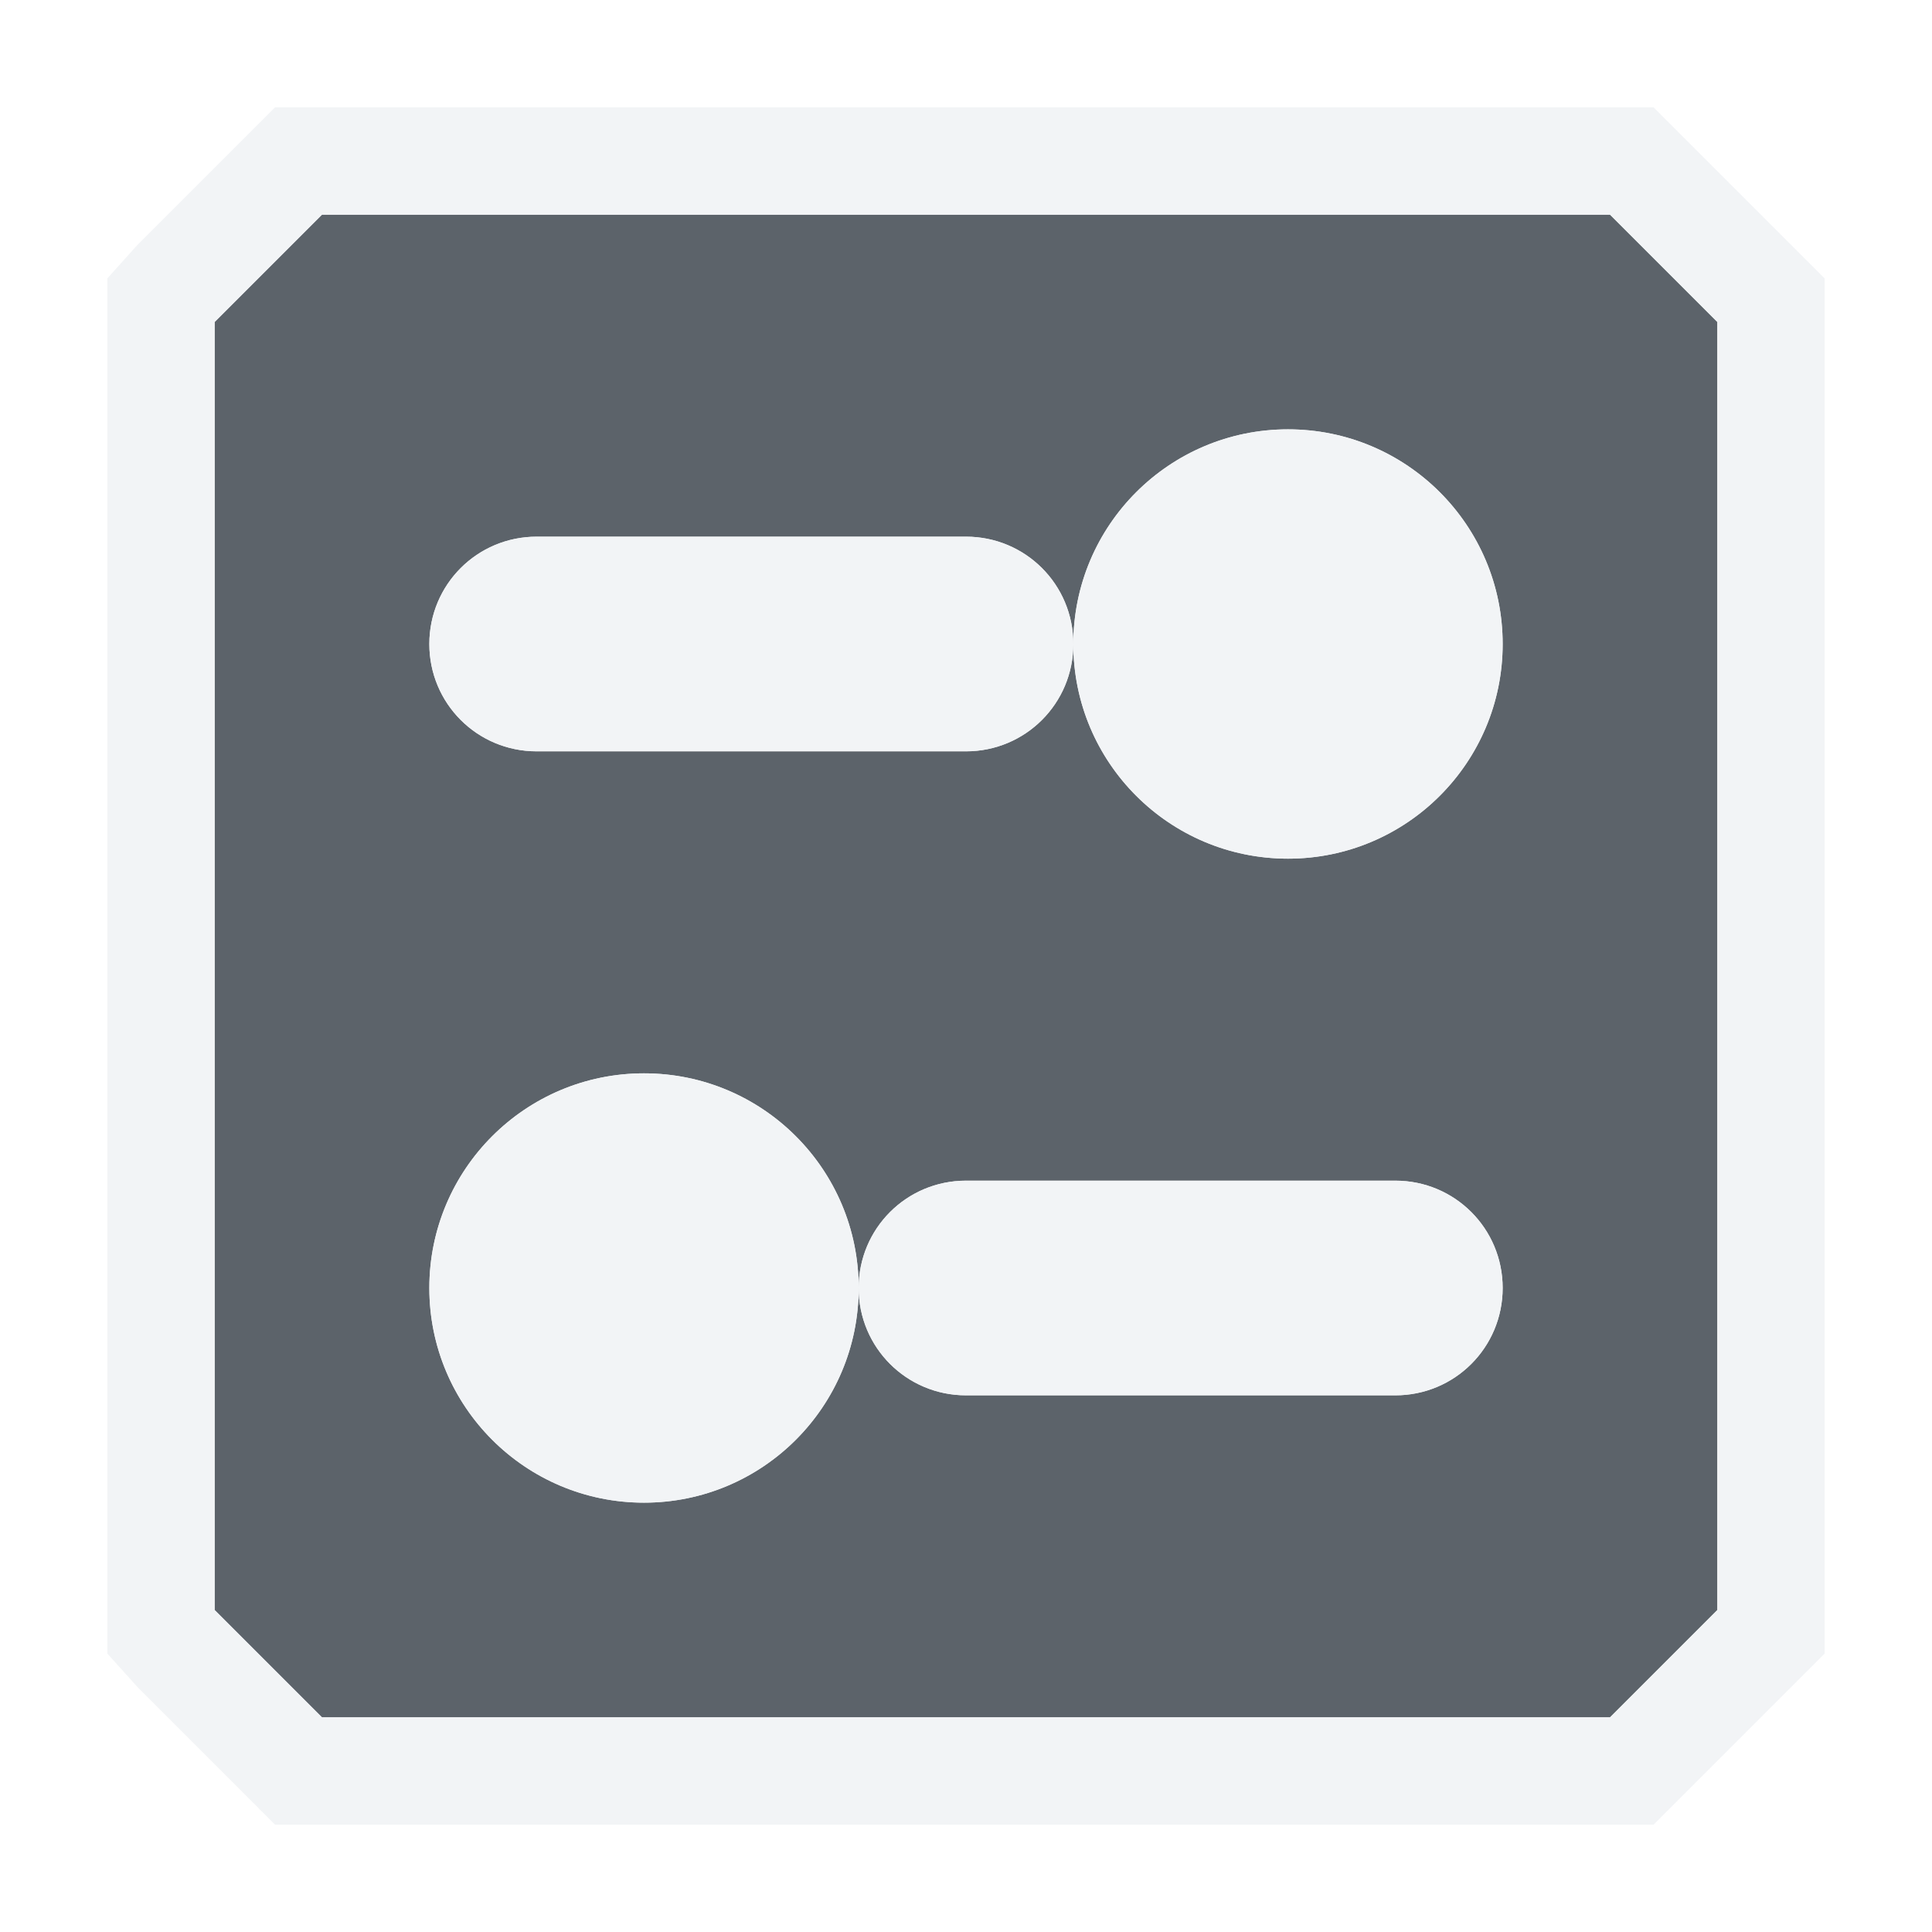
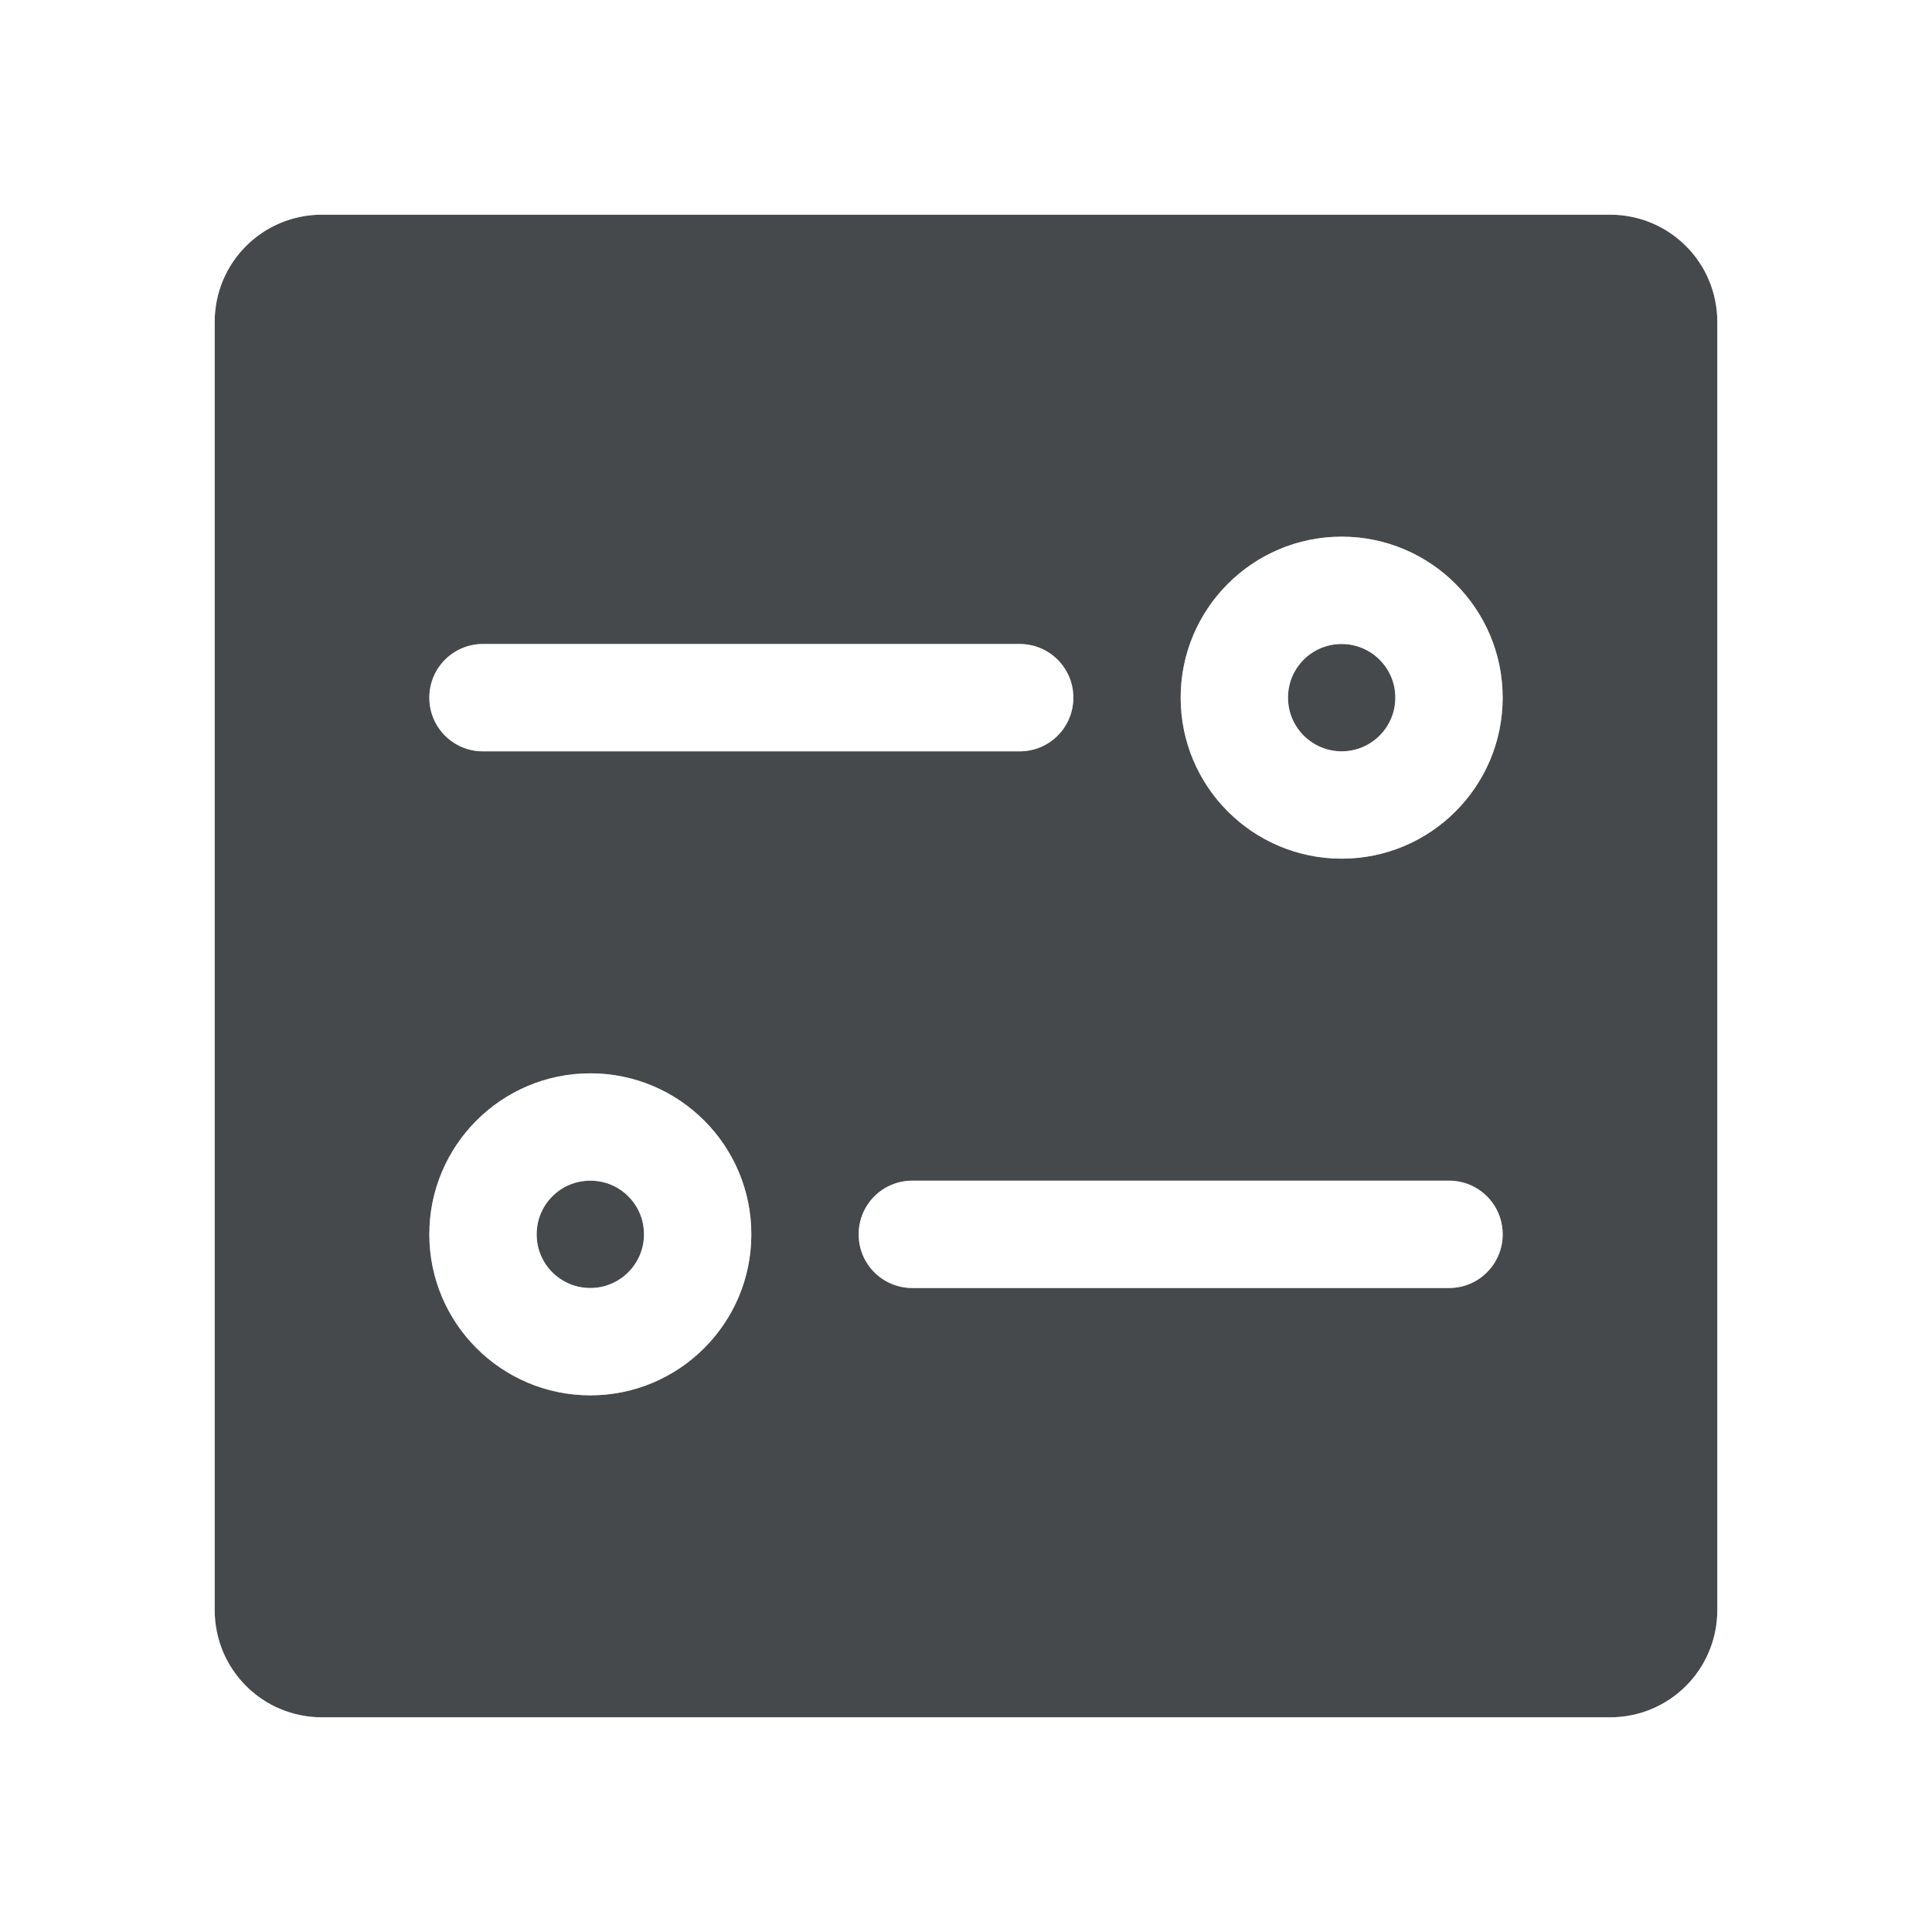
- <svg xmlns="http://www.w3.org/2000/svg" width="18" height="18" id="svg27665" version="1.1">
-   <defs id="defs27667" />
-   <g id="layer1" transform="translate(3364.417,-2100.719)">
-     <path style="color:#000000;fill:#27303a;fill-opacity:0.753;fill-rule:nonzero;stroke:none;stroke-width:2;marker:none;visibility:visible;display:inline;overflow:visible;enable-background:accumulate" d="m -3362.417,2101.719 -1,1 0,12 1,1 12,0 1,-1 0,-12 -1,-1 z m 9,2 c 1.105,0 2,0.895 2,2 0,1.105 -0.895,2 -2,2 -1.105,0 -2,-0.895 -2,-2 0,0.554 -0.446,1 -1,1 l -4,0 c -0.554,0 -1,-0.446 -1,-1 0,-0.554 0.446,-1 1,-1 l 4,0 c 0.554,0 1,0.446 1,1 0,-1.105 0.895,-2 2,-2 z m -6,6 c 1.105,0 2,0.895 2,2 0,-0.554 0.446,-1 1,-1 l 4,0 c 0.554,0 1,0.446 1,1 0,0.554 -0.446,1 -1,1 l -4,0 c -0.554,0 -1,-0.446 -1,-1 0,1.105 -0.895,2 -2,2 -1.105,0 -2,-0.895 -2,-2 0,-1.105 0.895,-2 2,-2 z" id="path2999" transform="translate(1,1)" />
-     <path style="font-size:medium;font-style:normal;font-variant:normal;font-weight:normal;font-stretch:normal;text-indent:0;text-align:start;text-decoration:none;line-height:normal;letter-spacing:normal;word-spacing:normal;text-transform:none;direction:ltr;block-progression:tb;writing-mode:lr-tb;text-anchor:start;baseline-shift:baseline;color:#000000;fill:#f1f3f5;fill-opacity:0.903;fill-rule:nonzero;stroke:none;stroke-width:2;marker:none;visibility:visible;display:inline;overflow:visible;enable-background:accumulate;font-family:Sans;-inkscape-font-specification:Sans" d="m 1.562,0 -0.281,0.281 -1,1 L 0,1.594 0,2 l 0,12 0,0.406 0.281,0.312 1,1 L 1.562,16 2,16 l 12,0 0.406,0 0.281,-0.281 1,-1 L 16,14.406 16,14 16,2 l 0,-0.406 -0.312,-0.312 -1,-1 L 14.406,0 14,0 2,0 z M 2,1 14,1 15,2 15,14 14,15 2,15 1,14 1,2 z m 9,2 C 9.895,3 9,3.895 9,5 9,6.105 9.895,7 11,7 12.105,7 13,6.105 13,5 13,3.895 12.105,3 11,3 z M 9,5 C 9,4.446 8.554,4 8,4 L 4,4 C 3.446,4 3,4.446 3,5 3,5.554 3.446,6 4,6 L 8,6 C 8.554,6 9,5.554 9,5 z M 5,9 C 3.895,9 3,9.895 3,11 3,12.105 3.895,13 5,13 6.105,13 7,12.105 7,11 7,9.895 6.105,9 5,9 z m 2,2 c 0,0.554 0.446,1 1,1 l 4,0 c 0.554,0 1,-0.446 1,-1 0,-0.554 -0.446,-1 -1,-1 l -4,0 c -0.554,0 -1,0.446 -1,1 z" transform="translate(-3363.417,2101.719)" id="path2997" />
-   </g>
+ <svg xmlns="http://www.w3.org/2000/svg" id="c" width="18" height="18" version="1.1">
+   <defs id="b">
+     <style id="current-color-scheme" type="text/css">.ColorScheme-Text {
+ 			color:#090d11;
+ 			}
+ 			.ColorScheme-Background{
+ 			color:#ffffff;
+ 			}</style>
+   </defs>
+   <path id="d" class="ColorScheme-Text" d="m3 2c-0.554 0-1 0.446-1 1v12c0 0.554 0.446 1 1 1h12c0.554 0 1-0.446 1-1v-12c0-0.554-0.446-1-1-1zm9.5 3c0.828 5.52e-5 1.5 0.672 1.5 1.5-5.5e-5 0.828-0.672 1.5-1.5 1.5-0.828-5.52e-5 -1.5-0.672-1.5-1.5 5.5e-5 -0.828 0.672-1.5 1.5-1.5zm-8 1h5c0.277 0 0.5 0.223 0.5 0.5s-0.223 0.5-0.5 0.5h-5c-0.277 0-0.5-0.223-0.5-0.5s0.223-0.5 0.5-0.5zm8 0c-0.276-3.31e-5 -0.5 0.224-0.5 0.5-3.3e-5 0.276 0.224 0.5 0.5 0.5 0.276 3.31e-5 0.5-0.224 0.5-0.5 3.3e-5 -0.276-0.224-0.5-0.5-0.5zm-7 4c0.828-5.52e-5 1.5 0.672 1.5 1.5 5.52e-5 0.828-0.672 1.5-1.5 1.5-0.828 5.5e-5 -1.5-0.672-1.5-1.5-5.52e-5 -0.828 0.672-1.5 1.5-1.5zm0 1c-0.276-3.3e-5 -0.5 0.224-0.5 0.5-3.31e-5 0.276 0.224 0.5 0.5 0.5 0.276 3.3e-5 0.5-0.224 0.5-0.5 3.31e-5 -0.276-0.224-0.5-0.5-0.5zm3 0h5c0.277 0 0.5 0.223 0.5 0.5s-0.223 0.5-0.5 0.5h-5c-0.277 0-0.5-0.223-0.5-0.5s0.223-0.5 0.5-0.5z" style="fill-opacity:.75;fill:currentColor" />
+   <path id="e" class="ColorScheme-Background" d="m3 1c-1.091 0-2 0.909-2 2v12c0 1.091 0.909 2 2 2h12c1.091 0 2-0.909 2-2v-12c0-1.091-0.909-2-2-2zm0 1h12c0.554 0 1 0.446 1 1v12c0 0.554-0.446 1-1 1h-12c-0.554 0-1-0.446-1-1v-12c0-0.554 0.446-1 1-1zm9.5 3c-0.828 5.52e-5 -1.5 0.672-1.5 1.5 5.5e-5 0.828 0.672 1.5 1.5 1.5 0.828-5.52e-5 1.5-0.672 1.5-1.5-5.5e-5 -0.828-0.672-1.5-1.5-1.5zm-8 1c-0.277 0-0.5 0.223-0.5 0.5s0.223 0.5 0.5 0.5h5c0.277 0 0.5-0.223 0.5-0.5s-0.223-0.5-0.5-0.5zm8 0c0.276-3.31e-5 0.5 0.224 0.5 0.5 3.3e-5 0.276-0.224 0.5-0.5 0.5-0.276 3.31e-5 -0.5-0.224-0.5-0.5 1.9e-5 -0.288 0.212-0.5 0.5-0.5zm-7 4c-0.828-5.52e-5 -1.5 0.672-1.5 1.5-5.52e-5 0.828 0.672 1.5 1.5 1.5 0.828 5.5e-5 1.5-0.672 1.5-1.5 5.52e-5 -0.828-0.672-1.5-1.5-1.5zm0 1c0.288-1.9e-5 0.5 0.212 0.5 0.5 3.31e-5 0.276-0.224 0.5-0.5 0.5-0.288 1.9e-5 -0.5-0.212-0.5-0.5-1.92e-5 -0.288 0.212-0.5 0.5-0.5zm3 0c-0.277 0-0.5 0.223-0.5 0.5s0.223 0.5 0.5 0.5h5c0.277 0 0.5-0.223 0.5-0.5s-0.223-0.5-0.5-0.5z" style="fill-opacity:.5;fill:currentColor" />
</svg>
